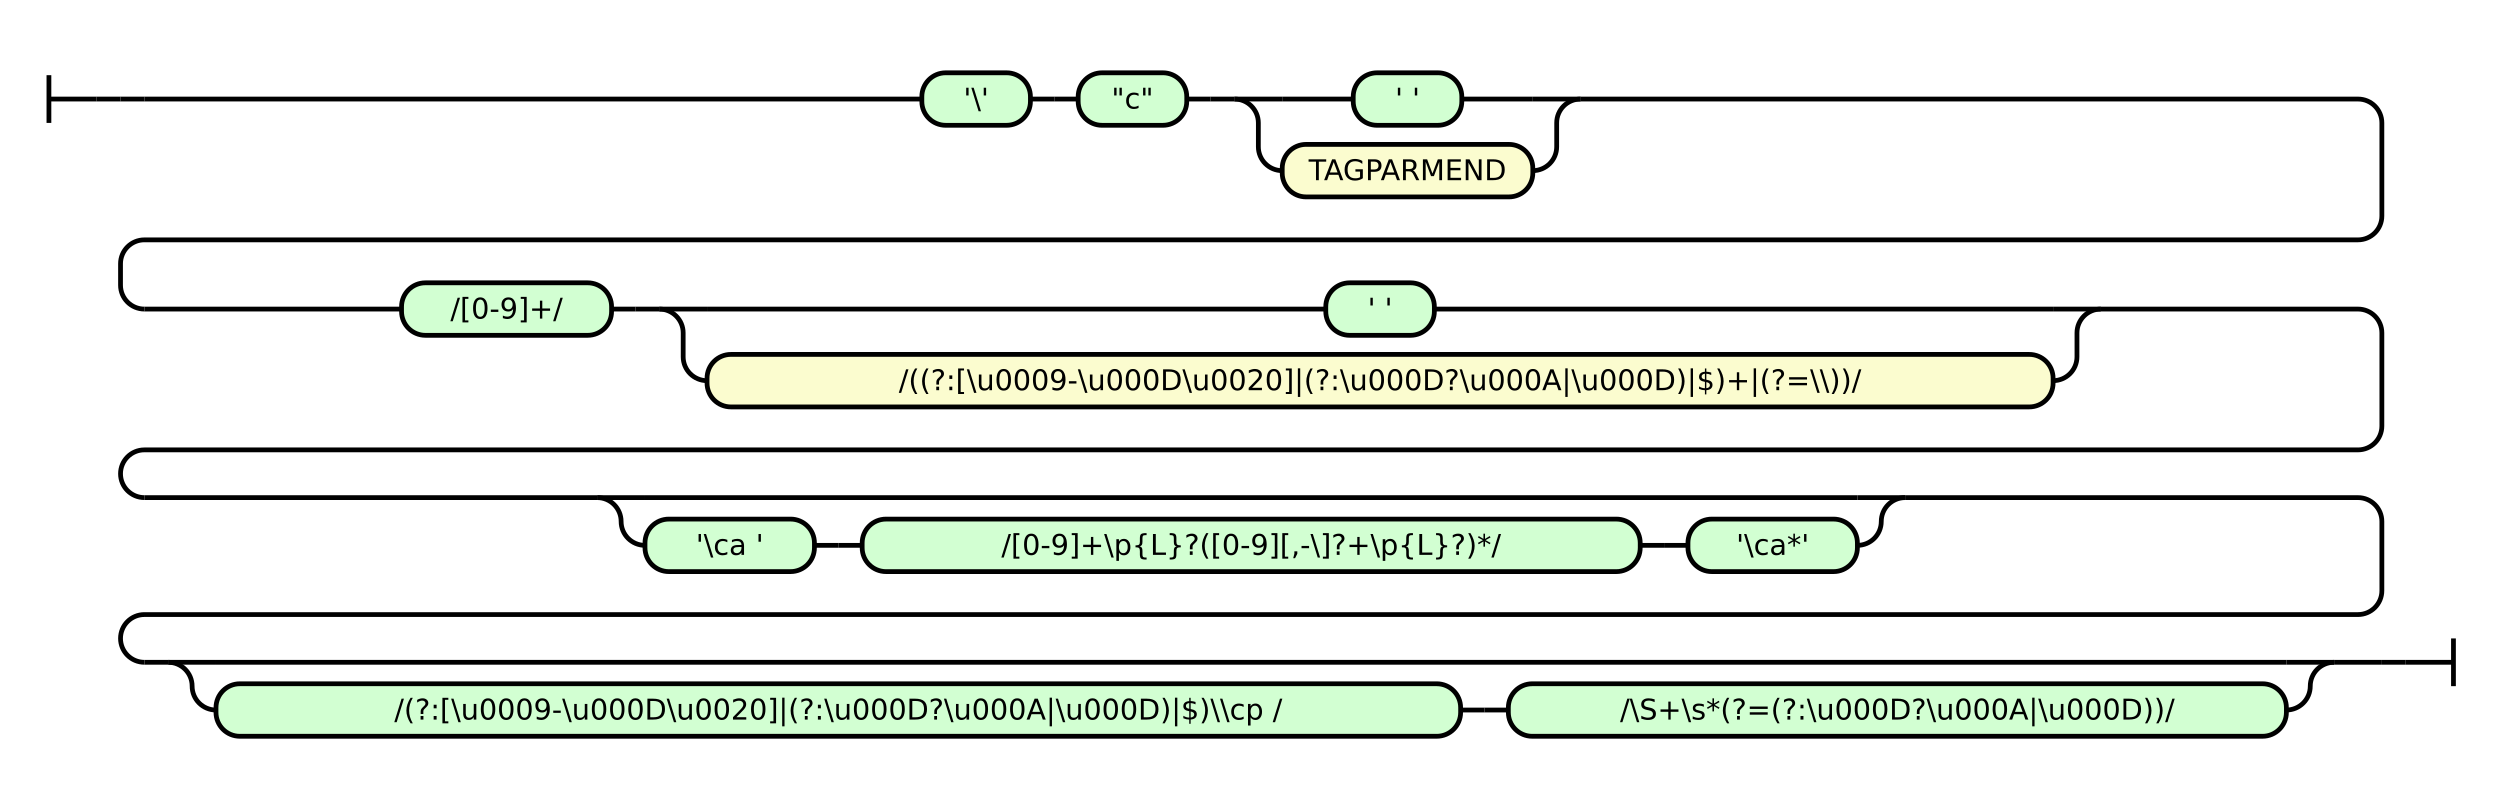
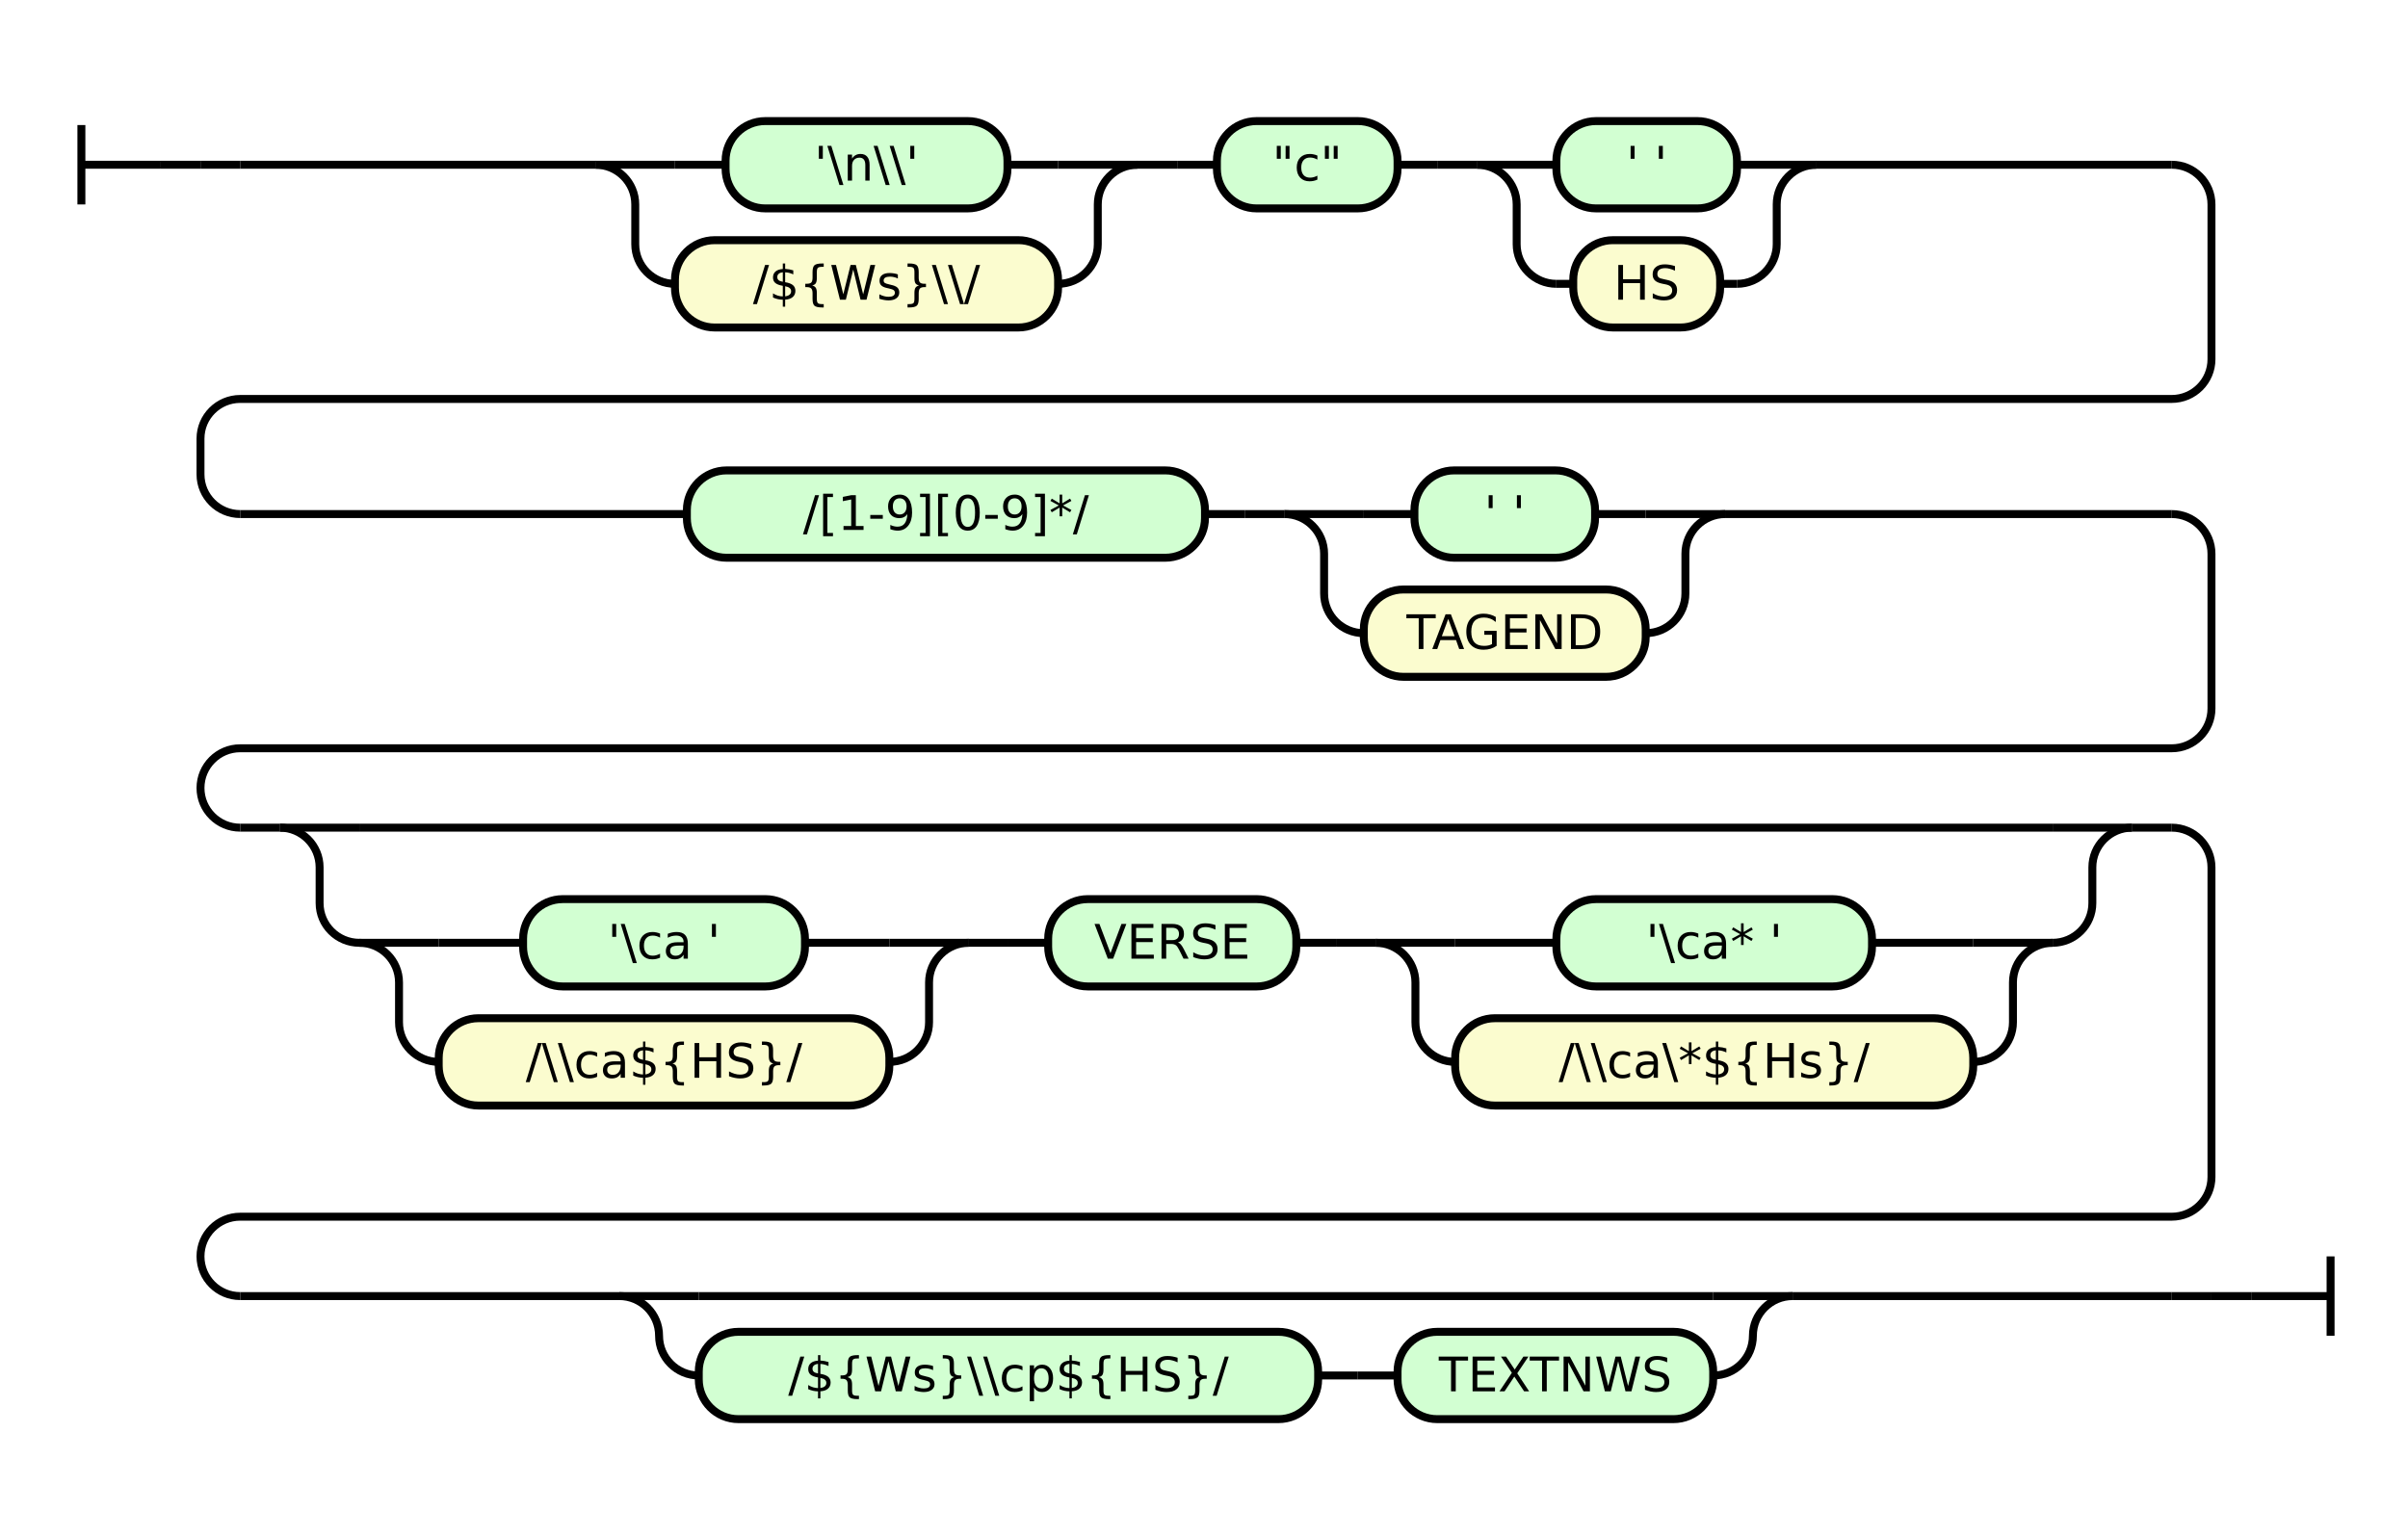
- <svg xmlns="http://www.w3.org/2000/svg" class="railroad-diagram" height="338" viewBox="0 0 1047.5 338" width="1047.5">
+ <svg xmlns="http://www.w3.org/2000/svg" class="railroad-diagram" height="387" viewBox="0 0 606.5 387" width="606.5">
  <g transform="translate(.5 .5)">
    <style>/*  */

    svg.railroad-diagram {
        background-color: hsl(30,20%,95%);
    }
    svg.railroad-diagram path {
        stroke-width: 2;
        stroke: black;
        fill: none;
    }
    svg.railroad-diagram text {
        font-size: 12px;
        text-anchor: middle;
        font-family: DejaVu Sans;
    }
    svg.railroad-diagram text.label {
        text-anchor:start;
    }
    svg.railroad-diagram text.comment {
        font-family: DejaVu Sans;
        font-size: 14px;
    }
    svg.railroad-diagram rect{
        stroke-width: 2;
        stroke: black;
        fill: rgb(210, 255, 210);
    }
    svg.railroad-diagram rect.group-box {
        stroke: gray;
        stroke-dasharray: 10 5;
        fill: none;
    }
    .terminal {
        font-family: DejaVu Sans;
    }
    svg.railroad-diagram g.altterminal rect {
        fill: rgb(251, 252, 207)
    }

/*  */
</style>
    <g>
      <path d="M 20 31 v 20 m 0 -10 h 20" />
    </g>
    <path d="M 40 41 h 10" />
    <g>
      <path d="M 50 41 h 0.0" />
-       <path d="M 997.5 277 h 0.0" />
+       <path d="M 556.5 326 h 0.0" />
      <g>
        <path d="M 50.0 41 h 0.0" />
        <path d="M 50.0 41 h 10" />
        <g>
-           <path d="M 60.0 41 h 325.75" />
-           <path d="M 661.75 41 h 325.75" />
+           <path d="M 60.0 41 h 89.5" />
+           <path d="M 457.0 41 h 89.5" />
+           <g>
+             <path d="M 149.5 41 h 0.0" />
+             <path d="M 286.0 41 h 0.0" />
+             <path d="M 149.5 41 h 20" />
+             <g class="terminal ">
+               <path d="M 169.5 41 h 12.75" />
+               <path d="M 253.25 41 h 12.75" />
+               <rect height="22" rx="10" ry="10" width="71.0" x="182.25" y="30" />
+               <text x="217.75" y="45">'\n\\'</text>
+             </g>
+             <path d="M 266.0 41 h 20" />
+             <path d="M 149.5 41 a 10 10 0 0 1 10 10 v 10 a 10 10 0 0 0 10 10" />
+             <g class="terminal altterminal">
+               <path d="M 169.5 71 h 0.0" />
+               <path d="M 266.0 71 h 0.0" />
+               <rect height="22" rx="10" ry="10" width="96.5" x="169.5" y="60" />
+               <text x="217.75" y="75">/${Ws}\\/</text>
+             </g>
+             <path d="M 266.0 71 a 10 10 0 0 0 10 -10 v -10 a 10 10 0 0 1 10 -10" />
+           </g>
+           <path d="M 286.0 41 h 10" />
+           <path d="M 296.0 41 h 10" />
          <g class="terminal ">
-             <path d="M 385.75 41 h 0.0" />
-             <path d="M 431.25 41 h 0.0" />
-             <rect height="22" rx="10" ry="10" width="45.5" x="385.75" y="30" />
-             <text x="408.5" y="45">'\'</text>
-           </g>
-           <path d="M 431.25 41 h 10" />
-           <path d="M 441.25 41 h 10" />
+             <path d="M 306.0 41 h 0.0" />
+             <path d="M 351.5 41 h 0.0" />
+             <rect height="22" rx="10" ry="10" width="45.5" x="306.0" y="30" />
+             <text x="328.75" y="45">"c"</text>
+           </g>
+           <path d="M 351.5 41 h 10" />
+           <path d="M 361.5 41 h 10" />
+           <g>
+             <path d="M 371.5 41 h 0.0" />
+             <path d="M 457.0 41 h 0.0" />
+             <path d="M 371.5 41 h 20" />
+             <g class="terminal ">
+               <path d="M 391.5 41 h 0.0" />
+               <path d="M 437.0 41 h 0.0" />
+               <rect height="22" rx="10" ry="10" width="45.5" x="391.5" y="30" />
+               <text x="414.25" y="45">' '</text>
+             </g>
+             <path d="M 437.0 41 h 20" />
+             <path d="M 371.5 41 a 10 10 0 0 1 10 10 v 10 a 10 10 0 0 0 10 10" />
+             <g class="terminal altterminal">
+               <path d="M 391.5 71 h 4.25" />
+               <path d="M 432.75 71 h 4.25" />
+               <rect height="22" rx="10" ry="10" width="37.0" x="395.75" y="60" />
+               <text x="414.25" y="75">HS</text>
+             </g>
+             <path d="M 437.0 71 a 10 10 0 0 0 10 -10 v -10 a 10 10 0 0 1 10 -10" />
+           </g>
+         </g>
+         <path d="M 546.5 41 a 10 10 0 0 1 10 10 v 39 a 10 10 0 0 1 -10 10 h -486.5 a 10 10 0 0 0 -10 10 v 9 a 10 10 0 0 0 10 10" />
+         <g>
+           <path d="M 60.0 129 h 112.5" />
+           <path d="M 434.0 129 h 112.5" />
          <g class="terminal ">
-             <path d="M 451.25 41 h 0.0" />
-             <path d="M 496.75 41 h 0.0" />
-             <rect height="22" rx="10" ry="10" width="45.5" x="451.25" y="30" />
-             <text x="474.0" y="45">"c"</text>
-           </g>
-           <path d="M 496.75 41 h 10" />
-           <path d="M 506.75 41 h 10" />
-           <g>
-             <path d="M 516.75 41 h 0.0" />
-             <path d="M 661.75 41 h 0.0" />
-             <path d="M 516.75 41 h 20" />
-             <g class="terminal ">
-               <path d="M 536.75 41 h 29.75" />
-               <path d="M 612.0 41 h 29.75" />
-               <rect height="22" rx="10" ry="10" width="45.5" x="566.5" y="30" />
-               <text x="589.25" y="45">' '</text>
-             </g>
-             <path d="M 641.75 41 h 20" />
-             <path d="M 516.75 41 a 10 10 0 0 1 10 10 v 10 a 10 10 0 0 0 10 10" />
+             <path d="M 172.5 129 h 0.0" />
+             <path d="M 303.0 129 h 0.0" />
+             <rect height="22" rx="10" ry="10" width="130.5" x="172.5" y="118" />
+             <text x="237.75" y="133">/[1-9][0-9]*/</text>
+           </g>
+           <path d="M 303.0 129 h 10" />
+           <path d="M 313.0 129 h 10" />
+           <g>
+             <path d="M 323.0 129 h 0.0" />
+             <path d="M 434.0 129 h 0.0" />
+             <path d="M 323.0 129 h 20" />
+             <g class="terminal ">
+               <path d="M 343.0 129 h 12.75" />
+               <path d="M 401.25 129 h 12.75" />
+               <rect height="22" rx="10" ry="10" width="45.5" x="355.75" y="118" />
+               <text x="378.5" y="133">' '</text>
+             </g>
+             <path d="M 414.0 129 h 20" />
+             <path d="M 323.0 129 a 10 10 0 0 1 10 10 v 10 a 10 10 0 0 0 10 10" />
            <g class="terminal altterminal">
-               <path d="M 536.75 71 h 0.0" />
-               <path d="M 641.75 71 h 0.0" />
-               <rect height="22" rx="10" ry="10" width="105.0" x="536.75" y="60" />
-               <text x="589.25" y="75">TAGPARMEND</text>
-             </g>
-             <path d="M 641.75 71 a 10 10 0 0 0 10 -10 v -10 a 10 10 0 0 1 10 -10" />
-           </g>
-         </g>
-         <path d="M 987.5 41 a 10 10 0 0 1 10 10 v 39 a 10 10 0 0 1 -10 10 h -927.5 a 10 10 0 0 0 -10 10 v 9 a 10 10 0 0 0 10 10" />
-         <g>
-           <path d="M 60.0 129 h 107.75" />
-           <path d="M 879.75 129 h 107.75" />
-           <g class="terminal ">
-             <path d="M 167.75 129 h 0.0" />
-             <path d="M 255.75 129 h 0.0" />
-             <rect height="22" rx="10" ry="10" width="88.0" x="167.75" y="118" />
-             <text x="211.75" y="133">/[0-9]+/</text>
-           </g>
-           <path d="M 255.75 129 h 10" />
-           <path d="M 265.75 129 h 10" />
-           <g>
-             <path d="M 275.75 129 h 0.0" />
-             <path d="M 879.75 129 h 0.0" />
-             <path d="M 275.75 129 h 20" />
-             <g class="terminal ">
-               <path d="M 295.75 129 h 259.25" />
-               <path d="M 600.5 129 h 259.25" />
-               <rect height="22" rx="10" ry="10" width="45.5" x="555.0" y="118" />
-               <text x="577.75" y="133">' '</text>
-             </g>
-             <path d="M 859.75 129 h 20" />
-             <path d="M 275.75 129 a 10 10 0 0 1 10 10 v 10 a 10 10 0 0 0 10 10" />
-             <g class="terminal altterminal">
-               <path d="M 295.75 159 h 0.0" />
-               <path d="M 859.75 159 h 0.0" />
-               <rect height="22" rx="10" ry="10" width="564.0" x="295.75" y="148" />
-               <text x="577.75" y="163">/((?:[\u0009-\u000D\u0020]|(?:\u000D?\u000A|\u000D)|$)+|(?=\\))/</text>
-             </g>
-             <path d="M 859.75 159 a 10 10 0 0 0 10 -10 v -10 a 10 10 0 0 1 10 -10" />
-           </g>
-         </g>
-         <path d="M 987.5 129 a 10 10 0 0 1 10 10 v 39 a 10 10 0 0 1 -10 10 h -927.5 a 10 10 0 0 0 -10 10 v 0 a 10 10 0 0 0 10 10" />
-         <g>
-           <path d="M 60.0 208 h 189.75" />
-           <path d="M 797.75 208 h 189.75" />
-           <path d="M 249.75 208 h 20" />
-           <g>
-             <path d="M 269.75 208 h 508.0" />
-           </g>
-           <path d="M 777.75 208 h 20" />
-           <path d="M 249.75 208 a 10 10 0 0 1 10 10 v 0 a 10 10 0 0 0 10 10" />
-           <g>
-             <path d="M 269.75 228 h 0.0" />
-             <path d="M 777.75 228 h 0.0" />
-             <g class="terminal ">
-               <path d="M 269.75 228 h 0.0" />
-               <path d="M 340.75 228 h 0.0" />
-               <rect height="22" rx="10" ry="10" width="71.0" x="269.75" y="217" />
-               <text x="305.25" y="232">'\ca '</text>
-             </g>
-             <path d="M 340.75 228 h 10" />
-             <path d="M 350.75 228 h 10" />
-             <g class="terminal ">
-               <path d="M 360.75 228 h 0.0" />
-               <path d="M 686.75 228 h 0.0" />
-               <rect height="22" rx="10" ry="10" width="326.0" x="360.75" y="217" />
-               <text x="523.75" y="232">/[0-9]+\p{L}?(‏?[\-,][0-9]+\p{L}?)*/</text>
-             </g>
-             <path d="M 686.75 228 h 10" />
-             <path d="M 696.75 228 h 10" />
-             <g class="terminal ">
-               <path d="M 706.75 228 h 0.0" />
-               <path d="M 777.75 228 h 0.0" />
-               <rect height="22" rx="10" ry="10" width="71.0" x="706.75" y="217" />
-               <text x="742.25" y="232">'\ca*'</text>
-             </g>
-           </g>
-           <path d="M 777.75 228 a 10 10 0 0 0 10 -10 v 0 a 10 10 0 0 1 10 -10" />
-         </g>
-         <path d="M 987.5 208 a 10 10 0 0 1 10 10 v 29 a 10 10 0 0 1 -10 10 h -927.5 a 10 10 0 0 0 -10 10 v 0 a 10 10 0 0 0 10 10" />
-         <g>
-           <path d="M 60.0 277 h 10.0" />
-           <path d="M 977.5 277 h 10.0" />
-           <path d="M 70.0 277 h 20" />
-           <g>
-             <path d="M 90.0 277 h 867.5" />
-           </g>
-           <path d="M 957.5 277 h 20" />
-           <path d="M 70.0 277 a 10 10 0 0 1 10 10 v 0 a 10 10 0 0 0 10 10" />
-           <g>
-             <path d="M 90.0 297 h 0.0" />
-             <path d="M 957.5 297 h 0.0" />
-             <g class="terminal ">
-               <path d="M 90.0 297 h 0.0" />
-               <path d="M 611.5 297 h 0.0" />
-               <rect height="22" rx="10" ry="10" width="521.5" x="90.0" y="286" />
-               <text x="350.75" y="301">/(?:[\u0009-\u000D\u0020]|(?:\u000D?\u000A|\u000D)|$)\\cp /</text>
-             </g>
-             <path d="M 611.5 297 h 10" />
-             <path d="M 621.5 297 h 10" />
-             <g class="terminal ">
-               <path d="M 631.5 297 h 0.0" />
-               <path d="M 957.5 297 h 0.0" />
-               <rect height="22" rx="10" ry="10" width="326.0" x="631.5" y="286" />
-               <text x="794.5" y="301">/\S+\s*(?=(?:\u000D?\u000A|\u000D))/</text>
-             </g>
-           </g>
-           <path d="M 957.5 297 a 10 10 0 0 0 10 -10 v 0 a 10 10 0 0 1 10 -10" />
-         </g>
-         <path d="M 987.5 277 h 10" />
-         <path d="M 997.5 277 h 0.0" />
+               <path d="M 343.0 159 h 0.0" />
+               <path d="M 414.0 159 h 0.0" />
+               <rect height="22" rx="10" ry="10" width="71.0" x="343.0" y="148" />
+               <text x="378.5" y="163">TAGEND</text>
+             </g>
+             <path d="M 414.0 159 a 10 10 0 0 0 10 -10 v -10 a 10 10 0 0 1 10 -10" />
+           </g>
+         </g>
+         <path d="M 546.5 129 a 10 10 0 0 1 10 10 v 39 a 10 10 0 0 1 -10 10 h -486.5 a 10 10 0 0 0 -10 10 v 0 a 10 10 0 0 0 10 10" />
+         <g>
+           <path d="M 60.0 208 h 10.0" />
+           <path d="M 536.5 208 h 10.0" />
+           <path d="M 70.0 208 h 20" />
+           <g>
+             <path d="M 90.0 208 h 426.5" />
+           </g>
+           <path d="M 516.5 208 h 20" />
+           <path d="M 70.0 208 a 10 10 0 0 1 10 10 v 9 a 10 10 0 0 0 10 10" />
+           <g>
+             <path d="M 90.0 237 h 0.0" />
+             <path d="M 516.5 237 h 0.0" />
+             <g>
+               <path d="M 90.0 237 h 0.0" />
+               <path d="M 243.5 237 h 0.0" />
+               <path d="M 90.0 237 h 20" />
+               <g class="terminal ">
+                 <path d="M 110.0 237 h 21.25" />
+                 <path d="M 202.25 237 h 21.25" />
+                 <rect height="22" rx="10" ry="10" width="71.0" x="131.25" y="226" />
+                 <text x="166.75" y="241">'\ca '</text>
+               </g>
+               <path d="M 223.5 237 h 20" />
+               <path d="M 90.0 237 a 10 10 0 0 1 10 10 v 10 a 10 10 0 0 0 10 10" />
+               <g class="terminal altterminal">
+                 <path d="M 110.0 267 h 0.0" />
+                 <path d="M 223.5 267 h 0.0" />
+                 <rect height="22" rx="10" ry="10" width="113.5" x="110.0" y="256" />
+                 <text x="166.75" y="271">/\\ca${HS}/</text>
+               </g>
+               <path d="M 223.5 267 a 10 10 0 0 0 10 -10 v -10 a 10 10 0 0 1 10 -10" />
+             </g>
+             <path d="M 243.5 237 h 10" />
+             <path d="M 253.5 237 h 10" />
+             <g class="terminal ">
+               <path d="M 263.5 237 h 0.0" />
+               <path d="M 326.0 237 h 0.0" />
+               <rect height="22" rx="10" ry="10" width="62.5" x="263.5" y="226" />
+               <text x="294.75" y="241">VERSE</text>
+             </g>
+             <path d="M 326.0 237 h 10" />
+             <path d="M 336.0 237 h 10" />
+             <g>
+               <path d="M 346.0 237 h 0.0" />
+               <path d="M 516.5 237 h 0.0" />
+               <path d="M 346.0 237 h 20" />
+               <g class="terminal ">
+                 <path d="M 366.0 237 h 25.5" />
+                 <path d="M 471.0 237 h 25.5" />
+                 <rect height="22" rx="10" ry="10" width="79.5" x="391.5" y="226" />
+                 <text x="431.25" y="241">'\ca* '</text>
+               </g>
+               <path d="M 496.5 237 h 20" />
+               <path d="M 346.0 237 a 10 10 0 0 1 10 10 v 10 a 10 10 0 0 0 10 10" />
+               <g class="terminal altterminal">
+                 <path d="M 366.0 267 h 0.0" />
+                 <path d="M 496.5 267 h 0.0" />
+                 <rect height="22" rx="10" ry="10" width="130.5" x="366.0" y="256" />
+                 <text x="431.25" y="271">/\\ca\*${Hs}/</text>
+               </g>
+               <path d="M 496.5 267 a 10 10 0 0 0 10 -10 v -10 a 10 10 0 0 1 10 -10" />
+             </g>
+           </g>
+           <path d="M 516.5 237 a 10 10 0 0 0 10 -10 v -9 a 10 10 0 0 1 10 -10" />
+         </g>
+         <path d="M 546.5 208 a 10 10 0 0 1 10 10 v 78 a 10 10 0 0 1 -10 10 h -486.5 a 10 10 0 0 0 -10 10 v 0 a 10 10 0 0 0 10 10" />
+         <g>
+           <path d="M 60.0 326 h 95.5" />
+           <path d="M 451.0 326 h 95.5" />
+           <path d="M 155.5 326 h 20" />
+           <g>
+             <path d="M 175.5 326 h 255.5" />
+           </g>
+           <path d="M 431.0 326 h 20" />
+           <path d="M 155.5 326 a 10 10 0 0 1 10 10 v 0 a 10 10 0 0 0 10 10" />
+           <g>
+             <path d="M 175.5 346 h 0.0" />
+             <path d="M 431.0 346 h 0.0" />
+             <g class="terminal ">
+               <path d="M 175.5 346 h 0.0" />
+               <path d="M 331.5 346 h 0.0" />
+               <rect height="22" rx="10" ry="10" width="156.0" x="175.5" y="335" />
+               <text x="253.5" y="350">/${Ws}\\cp${HS}/</text>
+             </g>
+             <path d="M 331.5 346 h 10" />
+             <path d="M 341.5 346 h 10" />
+             <g class="terminal ">
+               <path d="M 351.5 346 h 0.0" />
+               <path d="M 431.0 346 h 0.0" />
+               <rect height="22" rx="10" ry="10" width="79.5" x="351.5" y="335" />
+               <text x="391.25" y="350">TEXTNWS</text>
+             </g>
+           </g>
+           <path d="M 431.0 346 a 10 10 0 0 0 10 -10 v 0 a 10 10 0 0 1 10 -10" />
+         </g>
+         <path d="M 546.5 326 h 10" />
+         <path d="M 556.5 326 h 0.0" />
      </g>
    </g>
-     <path d="M 997.5 277 h 10" />
-     <path d="M 1007.5 277 h 20 m 0 -10 v 20" />
+     <path d="M 556.5 326 h 10" />
+     <path d="M 566.5 326 h 20 m 0 -10 v 20" />
  </g>
</svg>
